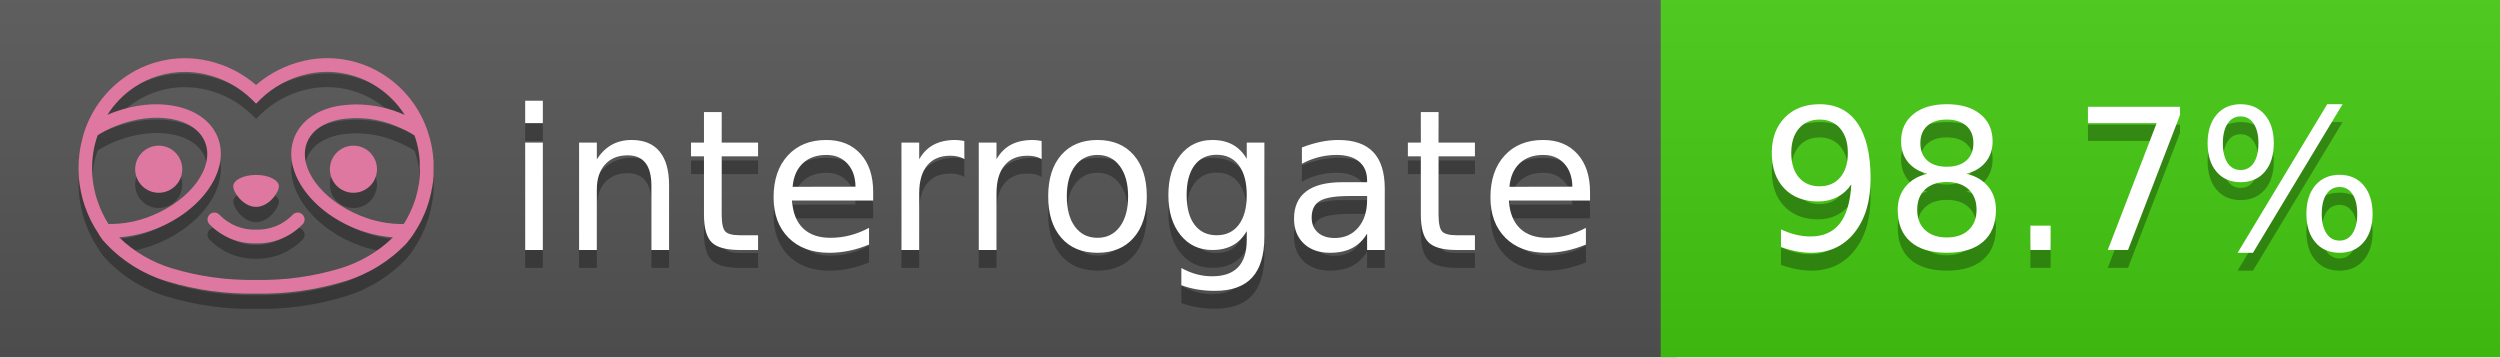
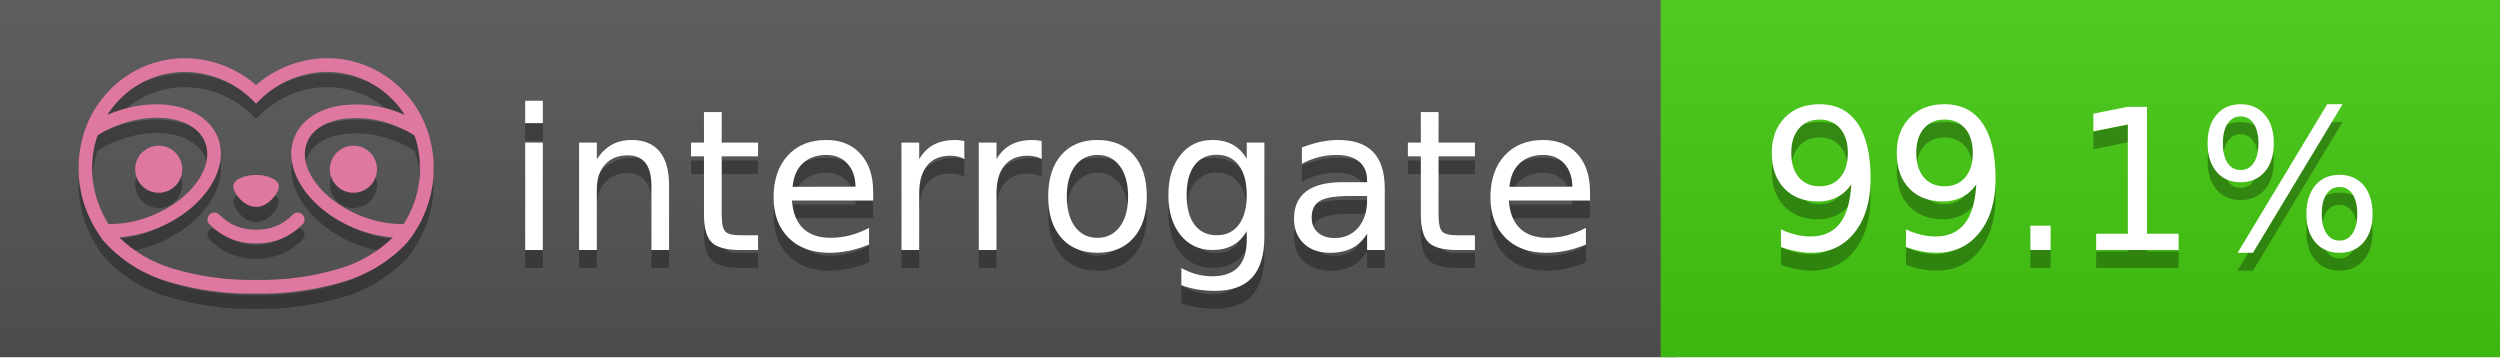
<svg xmlns="http://www.w3.org/2000/svg" width="140" height="20" viewBox="0 0 140 20" version="1.1" xml:space="preserve" style="fill-rule:evenodd;clip-rule:evenodd;stroke-linejoin:round;stroke-miterlimit:2;">
  <g transform="matrix(1,0,0,1,22,0)">
    <g id="backgrounds" transform="matrix(1.32789,0,0,1,-22.3892,0)">
      <rect x="0" y="0" width="71" height="20" style="fill:rgb(85,85,85);" />
    </g>
    <rect x="71" y="0" width="47" height="20" data-interrogate="color" style="fill:#4c1" />
    <g transform="matrix(1.19746,0,0,1,-22.3744,-4.85723e-16)">
      <rect x="0" y="0" width="118" height="20" style="fill:url(#_Linear1);" />
    </g>
  </g>
  <g fill="#fff" text-anchor="middle" font-family="DejaVu Sans,Verdana,Geneva,sans-serif" font-size="110">
    <text x="590" y="150" fill="#010101" fill-opacity=".3" transform="scale(.1)" textLength="610">interrogate</text>
    <text x="590" y="140" transform="scale(.1)" textLength="610">interrogate</text>
-     <text x="1160" y="150" fill="#010101" fill-opacity=".3" transform="scale(.1)" textLength="370" data-interrogate="result">98.7%</text>
-     <text x="1160" y="140" transform="scale(.1)" textLength="370" data-interrogate="result">98.7%</text>
+     <text x="1160" y="150" fill="#010101" fill-opacity=".3" transform="scale(.1)" textLength="370" data-interrogate="result">99.1%</text>
+     <text x="1160" y="140" transform="scale(.1)" textLength="370" data-interrogate="result">99.1%</text>
  </g>
  <g id="logo-shadow" transform="matrix(0.854876,0,0,0.854876,-6.73514,1.732)">
    <g transform="matrix(0.299012,0,0,0.299012,9.70229,-6.68582)">
      <path d="M50,64.25C52.76,64.25 55,61.13 55,59.75C55,58.37 52.76,57.25 50,57.25C47.24,57.25 45,58.37 45,59.75C45,61.13 47.24,64.25 50,64.25Z" style="fill:rgb(1,1,1);fill-opacity:0.3;fill-rule:nonzero;" />
    </g>
    <g transform="matrix(0.299012,0,0,0.299012,9.70229,-6.68582)">
      <path d="M88,49.05C86.506,43.475 83.018,38.638 78.2,35.46C72.969,32.002 66.539,30.844 60.43,32.26C56.576,33.145 52.995,34.958 50,37.54C46.998,34.958 43.411,33.149 39.55,32.27C33.441,30.853 27.011,32.011 21.78,35.47C16.97,38.652 13.489,43.489 12,49.06L12,49.13C11.82,49.79 11.66,50.46 11.53,51.13C11.146,53.207 11.021,55.323 11.16,57.43C11.16,58.03 11.26,58.63 11.34,59.23C11.34,59.51 11.43,59.79 11.48,60.07C11.53,60.35 11.58,60.68 11.64,60.98C11.7,61.28 11.8,61.69 11.89,62.05C11.98,62.41 11.99,62.47 12.05,62.68C12.16,63.07 12.28,63.46 12.41,63.84L12.58,64.34C12.72,64.74 12.88,65.14 13.04,65.53L13.23,65.98C13.403,66.373 13.583,66.767 13.77,67.16L13.99,67.59C14.19,67.97 14.39,68.35 14.61,68.73L14.87,69.15C15.1,69.52 15.33,69.89 15.58,70.26L15.58,70.32L15.99,70.93C16.14,71.14 16.29,71.36 16.45,71.57C20.206,75.83 25.086,78.95 30.53,80.57C36.839,82.48 43.41,83.385 50,83.25C56.599,83.374 63.177,82.456 69.49,80.53C74.644,78.978 79.303,76.102 83,72.19C83.34,71.78 83.65,71.35 84,70.92L84.18,70.66L84.33,70.44L84.41,70.32C84.55,70.12 84.67,69.9 84.81,69.7C85.07,69.3 85.32,68.89 85.55,68.48C85.78,68.07 86.02,67.65 86.23,67.22C86.31,67.05 86.39,66.88 86.47,66.7C86.67,66.28 86.85,65.87 87.03,65.44L87.23,64.92C87.397,64.487 87.55,64.05 87.69,63.61L87.85,63.09C87.98,62.64 88.1,62.19 88.21,61.74C88.21,61.57 88.3,61.39 88.33,61.22C88.43,60.75 88.52,60.22 88.6,59.79C88.6,59.64 88.66,59.49 88.68,59.33C88.77,58.71 88.84,58.08 88.88,57.45L88.88,54.17C88.817,53.164 88.693,52.162 88.51,51.17C88.38,50.5 88.23,49.84 88.05,49.17L88,49.05ZM85.89,56.44L85.89,57.23C85.89,57.78 85.79,58.32 85.72,58.86C85.72,59.01 85.72,59.15 85.65,59.3C85.59,59.7 85.51,60.11 85.43,60.51L85.32,60.99C85.23,61.38 85.12,61.77 85.01,62.16C85.01,62.31 84.93,62.46 84.88,62.6C84.74,63.04 84.59,63.47 84.42,63.9L84.27,64.28C84.1,64.71 83.91,65.14 83.71,65.56C83.51,65.98 83.43,66.12 83.28,66.4L83.01,66.91C82.83,67.223 82.643,67.537 82.45,67.85L82.35,68.01C79.121,68.047 75.918,67.434 72.93,66.21C64.27,62.74 59,55.52 61.18,50.11C62.18,47.6 64.7,45.82 68.26,45.11C72.489,44.395 76.835,44.908 80.78,46.59C82.141,47.144 83.453,47.813 84.7,48.59C84.76,48.76 84.82,48.93 84.88,49.1C84.94,49.27 85.05,49.63 85.12,49.9C85.28,50.5 85.44,51.1 85.55,51.73C85.691,52.507 85.792,53.292 85.85,54.08L85.85,55.89C85.85,56.12 85.91,56.25 85.91,56.45L85.89,56.44ZM17.66,68C16.668,66.435 15.869,64.756 15.28,63L15.17,62.68C15.06,62.35 14.96,62.01 14.87,61.68C14.823,61.493 14.777,61.31 14.73,61.13C14.66,60.84 14.59,60.55 14.53,60.27C14.47,59.99 14.43,59.72 14.38,59.44C14.33,59.16 14.3,59 14.27,58.78C14.2,58.27 14.15,57.78 14.11,57.23L14.11,57.03C14.008,55.236 14.122,53.437 14.45,51.67C14.56,51.06 14.71,50.46 14.88,49.87C14.96,49.59 15.04,49.32 15.13,49.05C15.22,48.78 15.24,48.72 15.3,48.55C16.548,47.774 17.859,47.105 19.22,46.55C27.86,43.09 36.65,44.67 38.82,50.08C40.99,55.49 35.73,62.74 27.09,66.2C24.101,67.431 20.893,68.043 17.66,68ZM68.57,77.68C62.554,79.508 56.287,80.376 50,80.25C43.737,80.37 37.495,79.506 31.5,77.69C27.185,76.38 23.243,74.062 20,70.93C22.815,70.706 25.58,70.055 28.2,69C38.37,64.92 44.39,56 41.6,49C38.81,42 28.27,39.72 18.1,43.8L17.43,44.09C18.973,41.648 21.019,39.561 23.43,37.97C26.671,35.824 30.473,34.68 34.36,34.68C35.884,34.681 37.404,34.852 38.89,35.19C42.694,36.049 46.191,37.935 49,40.64L50,41.64L51,40.64C53.797,37.937 57.279,36.049 61.07,35.18C66.402,33.947 72.014,34.968 76.57,38C78.98,39.588 81.026,41.671 82.57,44.11L81.9,43.82C77.409,41.921 72.464,41.355 67.66,42.19C63.08,43.12 59.79,45.54 58.39,49.02C55.6,55.97 61.62,64.94 71.79,69.02C74.414,70.07 77.182,70.714 80,70.93C76.776,74.05 72.859,76.363 68.57,77.68Z" style="fill:rgb(1,1,1);fill-opacity:0.3;fill-rule:nonzero;" />
    </g>
    <g transform="matrix(0.299012,0,0,0.299012,9.70229,-6.68582)">
      <circle cx="71.33" cy="56" r="5.16" style="fill:rgb(1,1,1);fill-opacity:0.3;" />
    </g>
    <g transform="matrix(0.299012,0,0,0.299012,9.70229,-6.68582)">
      <circle cx="28.67" cy="56" r="5.16" style="fill:rgb(1,1,1);fill-opacity:0.3;" />
    </g>
    <g transform="matrix(0.299012,0,0,0.299012,9.70229,-6.68582)">
      <path d="M58,66C55.912,68.161 53.003,69.339 50,69.24C46.997,69.339 44.088,68.161 42,66C41.714,65.677 41.302,65.491 40.87,65.491C40.042,65.491 39.361,66.172 39.361,67C39.361,67.368 39.496,67.724 39.74,68C42.403,70.804 46.134,72.35 50,72.25C53.862,72.347 57.59,70.802 60.25,68C60.495,67.725 60.63,67.369 60.63,67C60.63,66.174 59.951,65.495 59.125,65.495C58.695,65.495 58.285,65.679 58,66Z" style="fill:rgb(1,1,1);fill-opacity:0.3;fill-rule:nonzero;" />
    </g>
  </g>
  <g id="logo-pink" transform="matrix(0.854876,0,0,0.854876,-6.73514,0.877124)">
    <g transform="matrix(0.299012,0,0,0.299012,9.70229,-6.68582)">
      <path d="M50,64.25C52.76,64.25 55,61.13 55,59.75C55,58.37 52.76,57.25 50,57.25C47.24,57.25 45,58.37 45,59.75C45,61.13 47.24,64.25 50,64.25Z" style="fill:rgb(222,120,160);fill-rule:nonzero;" />
    </g>
    <g transform="matrix(0.299012,0,0,0.299012,9.70229,-6.68582)">
      <path d="M88,49.05C86.506,43.475 83.018,38.638 78.2,35.46C72.969,32.002 66.539,30.844 60.43,32.26C56.576,33.145 52.995,34.958 50,37.54C46.998,34.958 43.411,33.149 39.55,32.27C33.441,30.853 27.011,32.011 21.78,35.47C16.97,38.652 13.489,43.489 12,49.06L12,49.13C11.82,49.79 11.66,50.46 11.53,51.13C11.146,53.207 11.021,55.323 11.16,57.43C11.16,58.03 11.26,58.63 11.34,59.23C11.34,59.51 11.43,59.79 11.48,60.07C11.53,60.35 11.58,60.68 11.64,60.98C11.7,61.28 11.8,61.69 11.89,62.05C11.98,62.41 11.99,62.47 12.05,62.68C12.16,63.07 12.28,63.46 12.41,63.84L12.58,64.34C12.72,64.74 12.88,65.14 13.04,65.53L13.23,65.98C13.403,66.373 13.583,66.767 13.77,67.16L13.99,67.59C14.19,67.97 14.39,68.35 14.61,68.73L14.87,69.15C15.1,69.52 15.33,69.89 15.58,70.26L15.58,70.32L15.99,70.93C16.14,71.14 16.29,71.36 16.45,71.57C20.206,75.83 25.086,78.95 30.53,80.57C36.839,82.48 43.41,83.385 50,83.25C56.599,83.374 63.177,82.456 69.49,80.53C74.644,78.978 79.303,76.102 83,72.19C83.34,71.78 83.65,71.35 84,70.92L84.18,70.66L84.33,70.44L84.41,70.32C84.55,70.12 84.67,69.9 84.81,69.7C85.07,69.3 85.32,68.89 85.55,68.48C85.78,68.07 86.02,67.65 86.23,67.22C86.31,67.05 86.39,66.88 86.47,66.7C86.67,66.28 86.85,65.87 87.03,65.44L87.23,64.92C87.397,64.487 87.55,64.05 87.69,63.61L87.85,63.09C87.98,62.64 88.1,62.19 88.21,61.74C88.21,61.57 88.3,61.39 88.33,61.22C88.43,60.75 88.52,60.22 88.6,59.79C88.6,59.64 88.66,59.49 88.68,59.33C88.77,58.71 88.84,58.08 88.88,57.45L88.88,54.17C88.817,53.164 88.693,52.162 88.51,51.17C88.38,50.5 88.23,49.84 88.05,49.17L88,49.05ZM85.89,56.44L85.89,57.23C85.89,57.78 85.79,58.32 85.72,58.86C85.72,59.01 85.72,59.15 85.65,59.3C85.59,59.7 85.51,60.11 85.43,60.51L85.32,60.99C85.23,61.38 85.12,61.77 85.01,62.16C85.01,62.31 84.93,62.46 84.88,62.6C84.74,63.04 84.59,63.47 84.42,63.9L84.27,64.28C84.1,64.71 83.91,65.14 83.71,65.56C83.51,65.98 83.43,66.12 83.28,66.4L83.01,66.91C82.83,67.223 82.643,67.537 82.45,67.85L82.35,68.01C79.121,68.047 75.918,67.434 72.93,66.21C64.27,62.74 59,55.52 61.18,50.11C62.18,47.6 64.7,45.82 68.26,45.11C72.489,44.395 76.835,44.908 80.78,46.59C82.141,47.144 83.453,47.813 84.7,48.59C84.76,48.76 84.82,48.93 84.88,49.1C84.94,49.27 85.05,49.63 85.12,49.9C85.28,50.5 85.44,51.1 85.55,51.73C85.691,52.507 85.792,53.292 85.85,54.08L85.85,55.89C85.85,56.12 85.91,56.25 85.91,56.45L85.89,56.44ZM17.66,68C16.668,66.435 15.869,64.756 15.28,63L15.17,62.68C15.06,62.35 14.96,62.01 14.87,61.68C14.823,61.493 14.777,61.31 14.73,61.13C14.66,60.84 14.59,60.55 14.53,60.27C14.47,59.99 14.43,59.72 14.38,59.44C14.33,59.16 14.3,59 14.27,58.78C14.2,58.27 14.15,57.78 14.11,57.23L14.11,57.03C14.008,55.236 14.122,53.437 14.45,51.67C14.56,51.06 14.71,50.46 14.88,49.87C14.96,49.59 15.04,49.32 15.13,49.05C15.22,48.78 15.24,48.72 15.3,48.55C16.548,47.774 17.859,47.105 19.22,46.55C27.86,43.09 36.65,44.67 38.82,50.08C40.99,55.49 35.73,62.74 27.09,66.2C24.101,67.431 20.893,68.043 17.66,68ZM68.57,77.68C62.554,79.508 56.287,80.376 50,80.25C43.737,80.37 37.495,79.506 31.5,77.69C27.185,76.38 23.243,74.062 20,70.93C22.815,70.706 25.58,70.055 28.2,69C38.37,64.92 44.39,56 41.6,49C38.81,42 28.27,39.72 18.1,43.8L17.43,44.09C18.973,41.648 21.019,39.561 23.43,37.97C26.671,35.824 30.473,34.68 34.36,34.68C35.884,34.681 37.404,34.852 38.89,35.19C42.694,36.049 46.191,37.935 49,40.64L50,41.64L51,40.64C53.797,37.937 57.279,36.049 61.07,35.18C66.402,33.947 72.014,34.968 76.57,38C78.98,39.588 81.026,41.671 82.57,44.11L81.9,43.82C77.409,41.921 72.464,41.355 67.66,42.19C63.08,43.12 59.79,45.54 58.39,49.02C55.6,55.97 61.62,64.94 71.79,69.02C74.414,70.07 77.182,70.714 80,70.93C76.776,74.05 72.859,76.363 68.57,77.68Z" style="fill:rgb(222,120,160);fill-rule:nonzero;" />
    </g>
    <g transform="matrix(0.299012,0,0,0.299012,9.70229,-6.68582)">
      <circle cx="71.33" cy="56" r="5.16" style="fill:rgb(222,120,160);" />
    </g>
    <g transform="matrix(0.299012,0,0,0.299012,9.70229,-6.68582)">
      <circle cx="28.67" cy="56" r="5.16" style="fill:rgb(222,120,160);" />
    </g>
    <g transform="matrix(0.299012,0,0,0.299012,9.70229,-6.68582)">
      <path d="M58,66C55.912,68.161 53.003,69.339 50,69.24C46.997,69.339 44.088,68.161 42,66C41.714,65.677 41.302,65.491 40.87,65.491C40.042,65.491 39.361,66.172 39.361,67C39.361,67.368 39.496,67.724 39.74,68C42.403,70.804 46.134,72.35 50,72.25C53.862,72.347 57.59,70.802 60.25,68C60.495,67.725 60.63,67.369 60.63,67C60.63,66.174 59.951,65.495 59.125,65.495C58.695,65.495 58.285,65.679 58,66Z" style="fill:rgb(222,120,160);fill-rule:nonzero;" />
    </g>
  </g>
  <defs>
    <linearGradient id="_Linear1" x1="0" y1="0" x2="1" y2="0" gradientUnits="userSpaceOnUse" gradientTransform="matrix(1.22465e-15,20,-20,1.22465e-15,0,0)">
      <stop offset="0" style="stop-color:rgb(187,187,187);stop-opacity:0.1" />
      <stop offset="1" style="stop-color:black;stop-opacity:0.1" />
    </linearGradient>
  </defs>
</svg>
